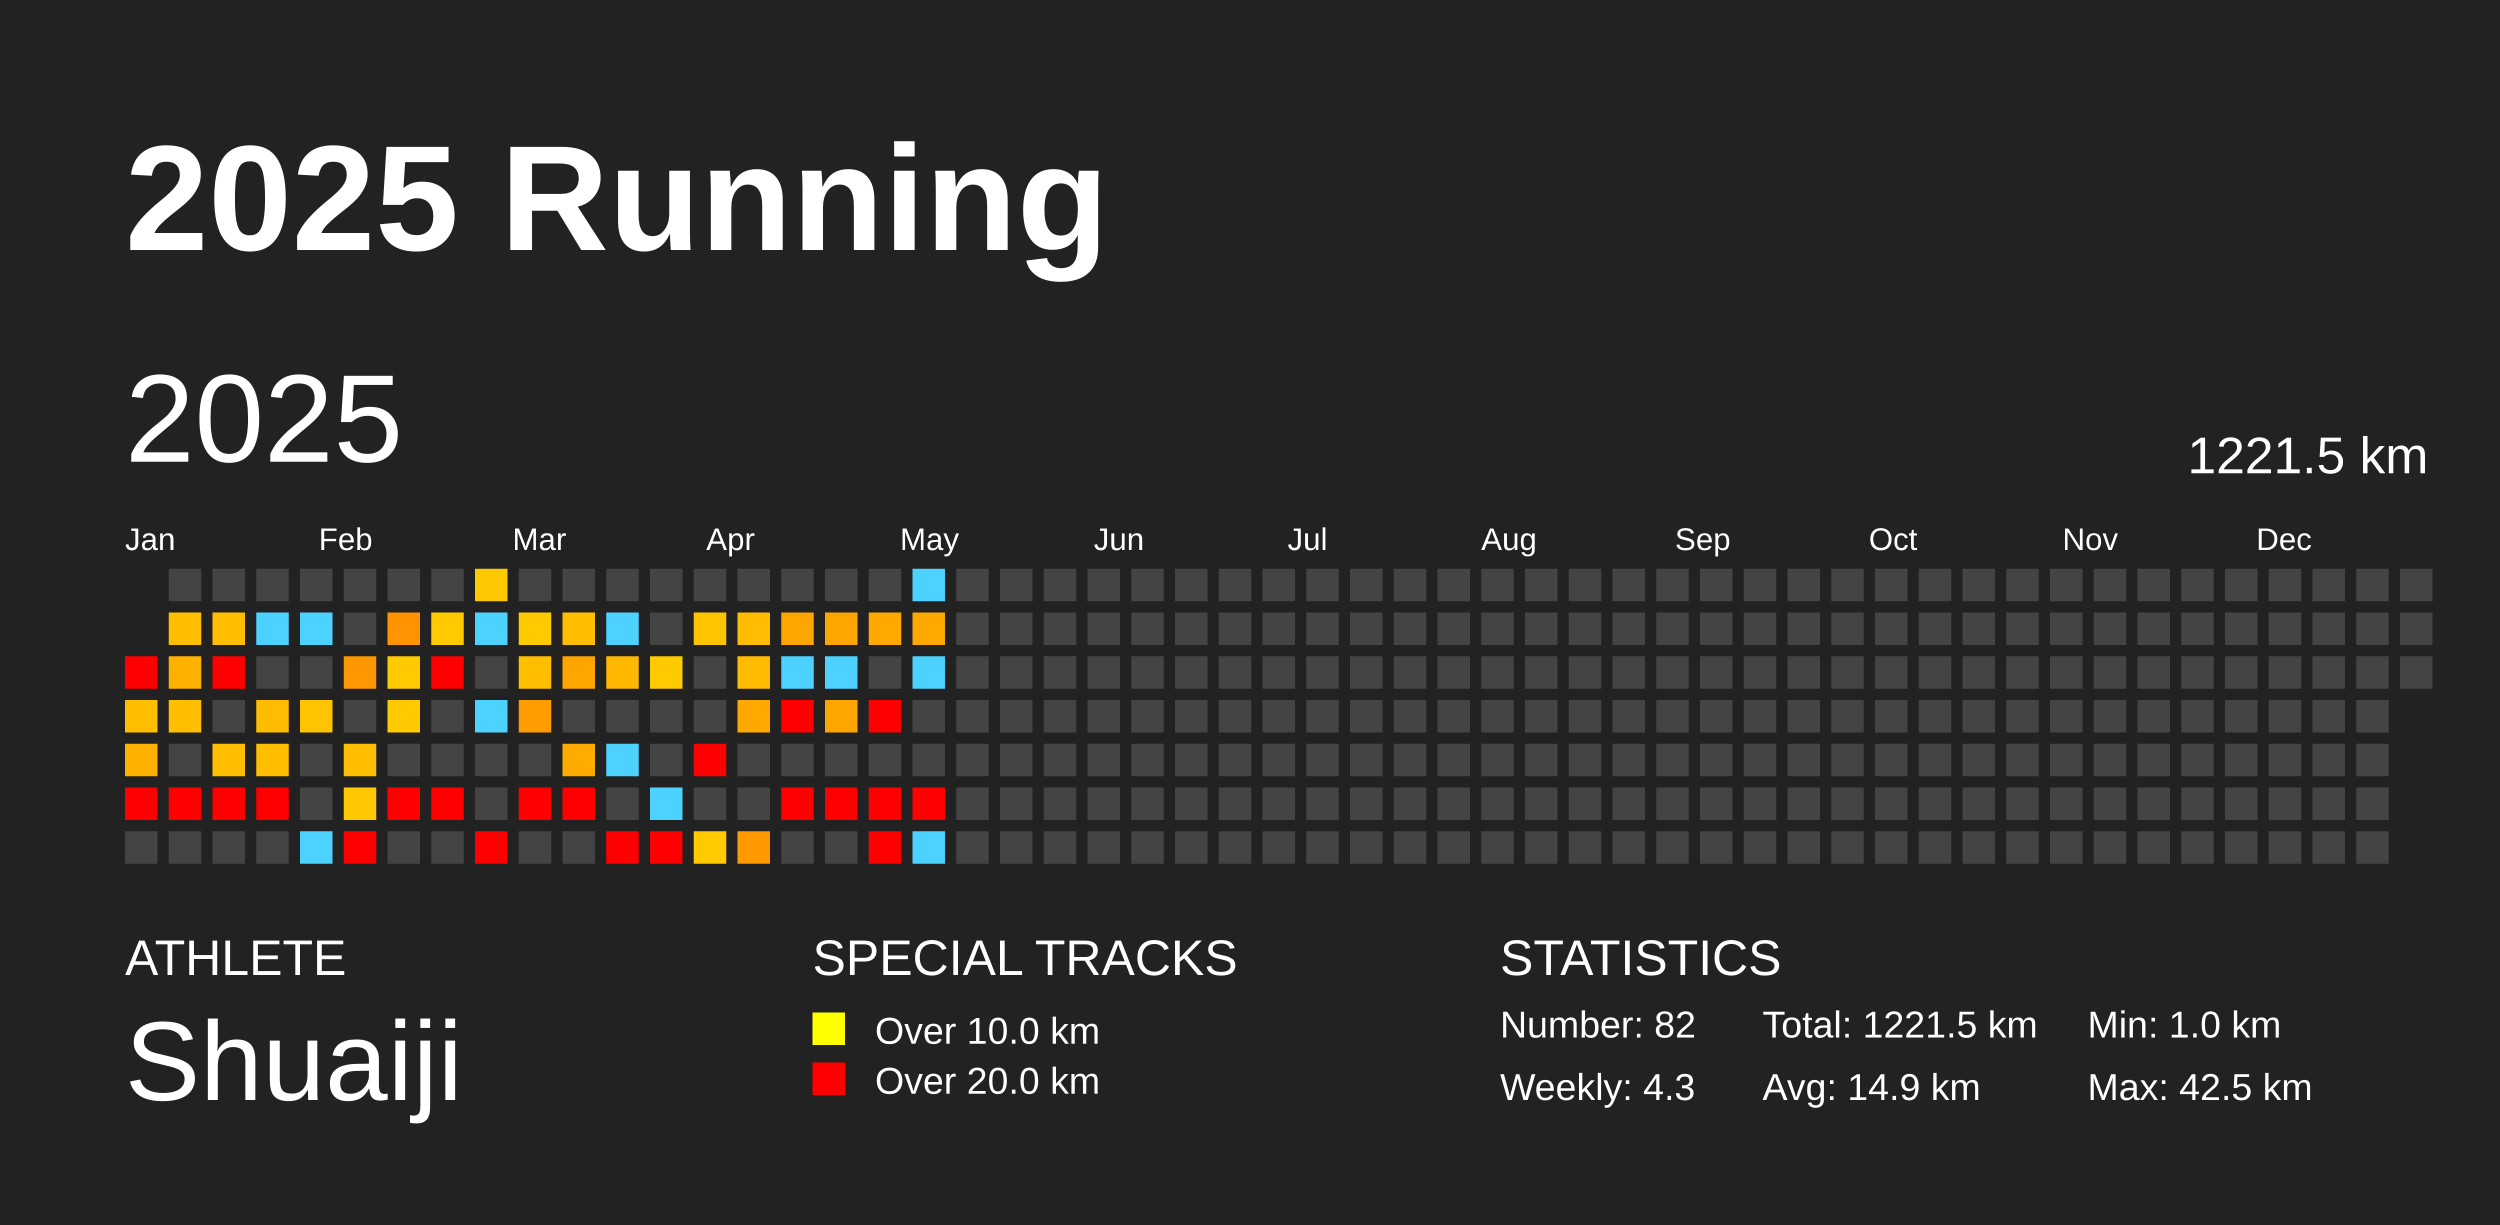
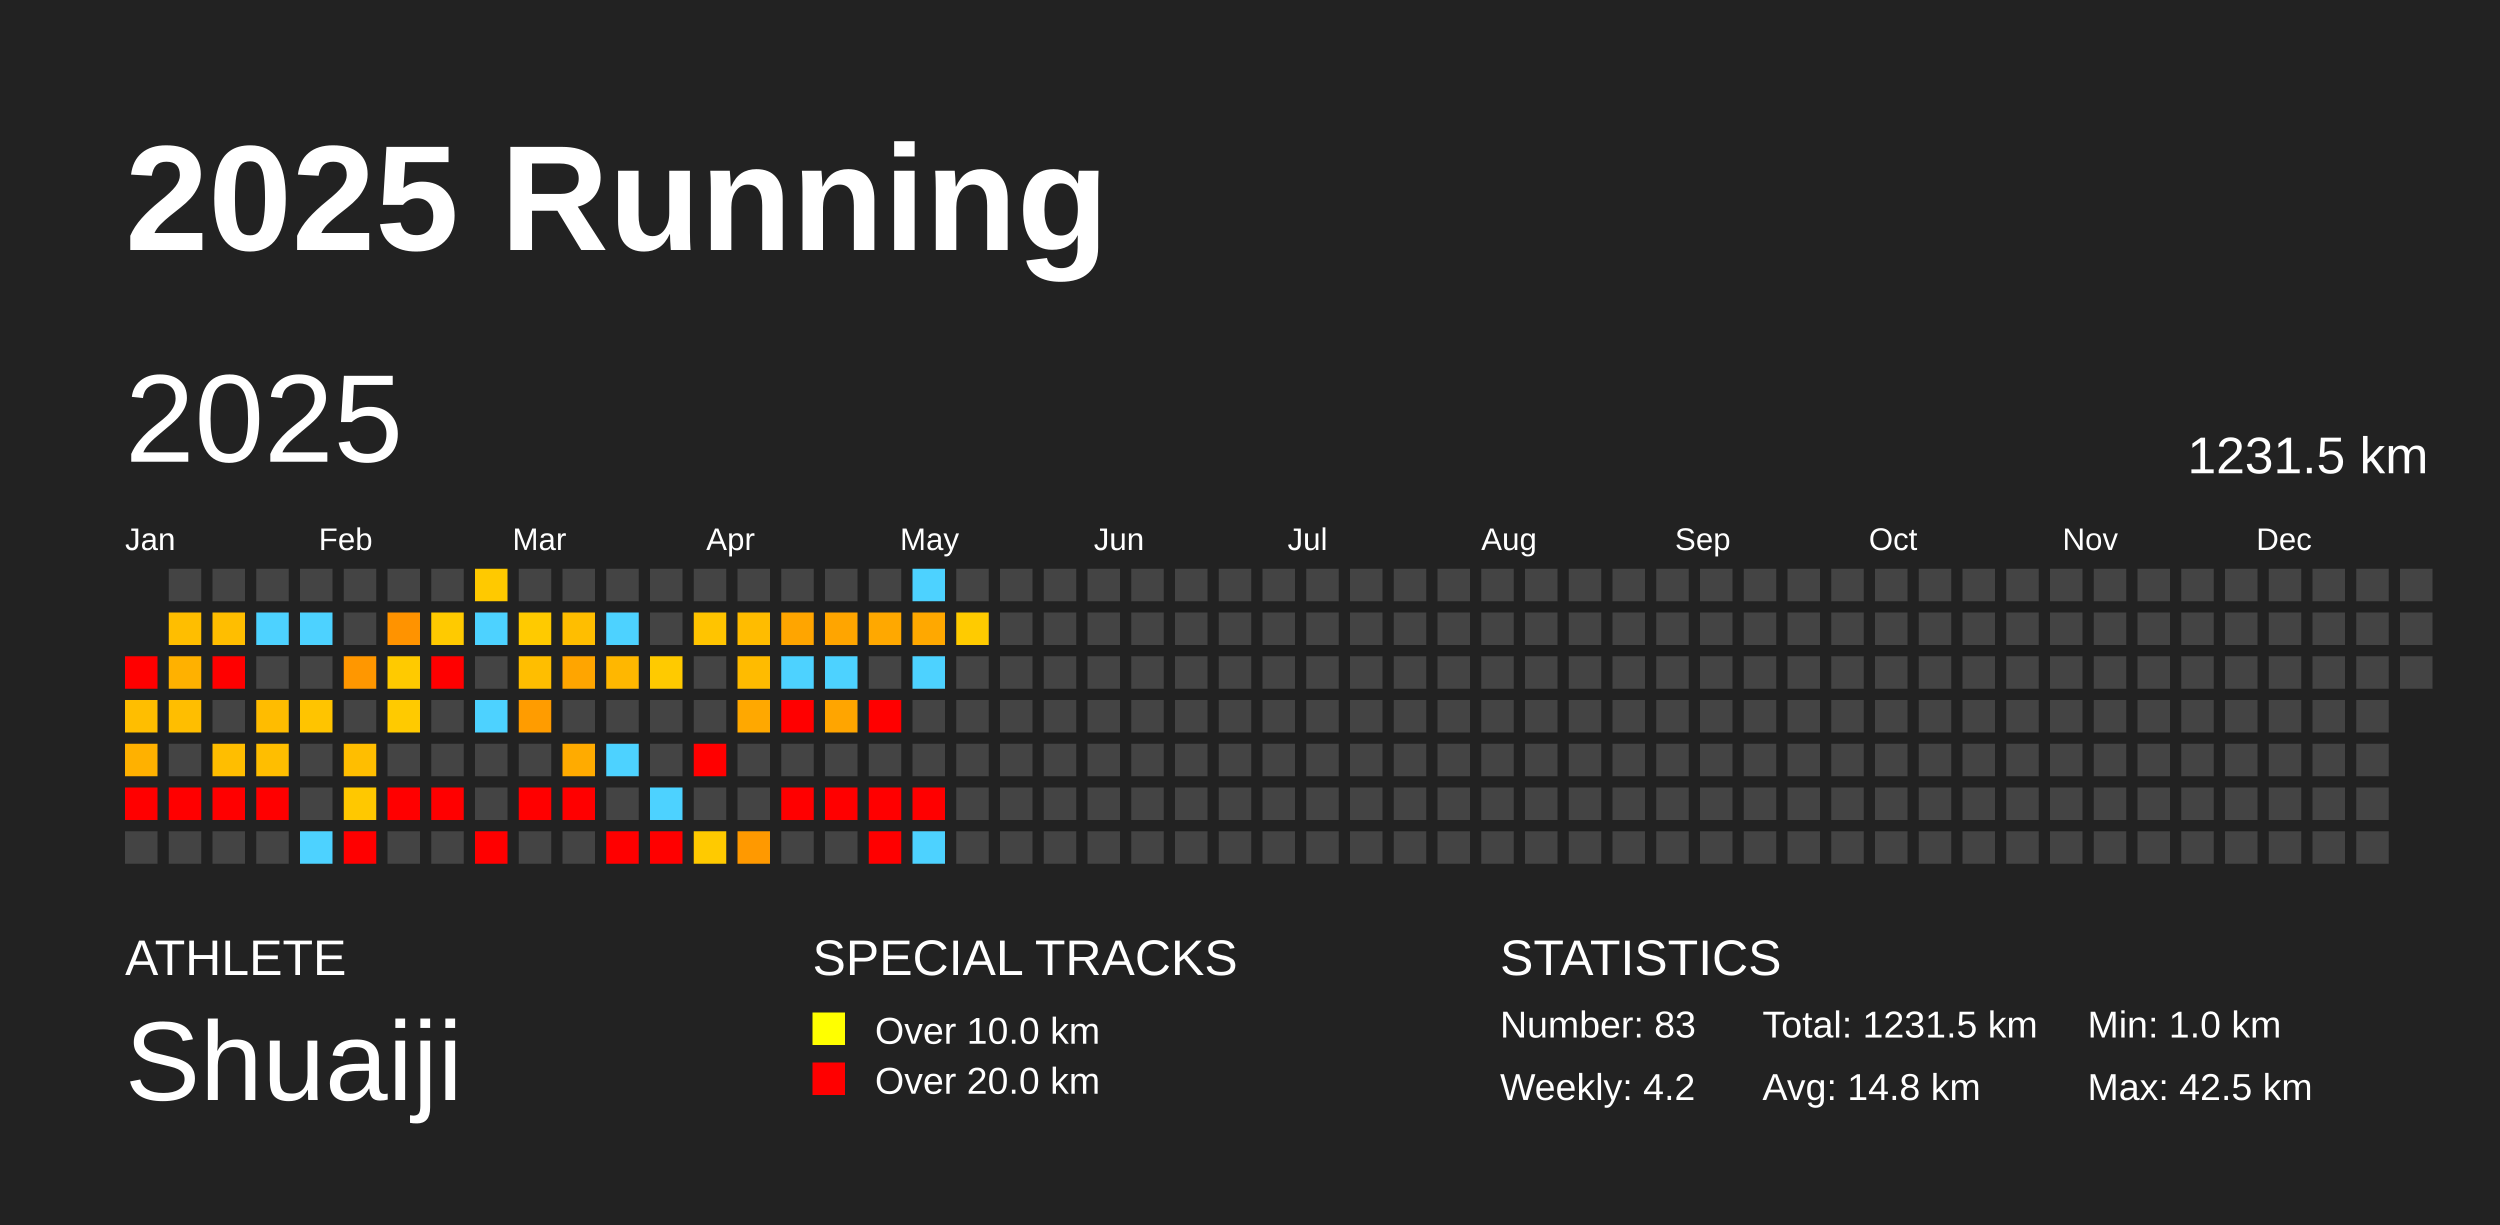
<svg xmlns="http://www.w3.org/2000/svg" baseProfile="full" height="98mm" version="1.1" viewBox="0,0,200,98" width="200mm">
  <defs />
  <rect fill="#222222" height="98" width="200" x="0" y="0" />
  <text fill="#FFFFFF" style="font-size:12px; font-family:Arial; font-weight:bold;" x="10" y="20">2025 Running</text>
  <text fill="#FFFFFF" style="font-size:4px; font-family:Arial" x="10" y="78">ATHLETE</text>
  <text fill="#FFFFFF" style="font-size:9px; font-family:Arial" x="10" y="88">Shuaiji</text>
  <text fill="#FFFFFF" style="font-size:4px; font-family:Arial" x="65" y="78">SPECIAL TRACKS</text>
  <rect fill="yellow" height="2.6" width="2.6" x="65" y="81" />
  <text fill="#FFFFFF" style="font-size:3px; font-family:Arial" x="70" y="83.5">Over 10.0 km</text>
  <rect fill="red" height="2.6" width="2.6" x="65" y="85" />
  <text fill="#FFFFFF" style="font-size:3px; font-family:Arial" x="70" y="87.5">Over 20.0 km</text>
  <text fill="#FFFFFF" style="font-size:4px; font-family:Arial" x="120" y="78">STATISTICS</text>
-   <text fill="#FFFFFF" style="font-size:3px; font-family:Arial" x="120" y="83">Number: 82</text>
-   <text fill="#FFFFFF" style="font-size:3px; font-family:Arial" x="120" y="88">Weekly: 4.3</text>
-   <text fill="#FFFFFF" style="font-size:3px; font-family:Arial" x="141" y="83">Total: 1221.5 km</text>
-   <text fill="#FFFFFF" style="font-size:3px; font-family:Arial" x="141" y="88">Avg: 14.9 km</text>
+   <text fill="#FFFFFF" style="font-size:3px; font-family:Arial" x="120" y="83">Number: 83</text>
+   <text fill="#FFFFFF" style="font-size:3px; font-family:Arial" x="120" y="88">Weekly: 4.2</text>
+   <text fill="#FFFFFF" style="font-size:3px; font-family:Arial" x="141" y="83">Total: 1231.5 km</text>
+   <text fill="#FFFFFF" style="font-size:3px; font-family:Arial" x="141" y="88">Avg: 14.8 km</text>
  <text fill="#FFFFFF" style="font-size:3px; font-family:Arial" x="167" y="83">Min: 1.0 km</text>
  <text fill="#FFFFFF" style="font-size:3px; font-family:Arial" x="167" y="88">Max: 42.5 km</text>
  <text dominant-baseline="hanging" fill="#FFFFFF" style="font-size:10.0px; font-family:Arial;" x="10" y="30">2025</text>
-   <text dominant-baseline="hanging" fill="#FFFFFF" style="font-size:4.125px; font-family:Arial;" x="175" y="35">1221.5 km</text>
+   <text dominant-baseline="hanging" fill="#FFFFFF" style="font-size:4.125px; font-family:Arial;" x="175" y="35">1231.5 km</text>
  <text fill="#FFFFFF" style="font-size:2.5px; font-family:Arial" x="10.0" y="44">Jan</text>
  <text fill="#FFFFFF" style="font-size:2.5px; font-family:Arial" x="25.5" y="44">Feb</text>
  <text fill="#FFFFFF" style="font-size:2.5px; font-family:Arial" x="41.0" y="44">Mar</text>
  <text fill="#FFFFFF" style="font-size:2.5px; font-family:Arial" x="56.5" y="44">Apr</text>
  <text fill="#FFFFFF" style="font-size:2.5px; font-family:Arial" x="72.0" y="44">May</text>
  <text fill="#FFFFFF" style="font-size:2.5px; font-family:Arial" x="87.5" y="44">Jun</text>
  <text fill="#FFFFFF" style="font-size:2.5px; font-family:Arial" x="103.0" y="44">Jul</text>
  <text fill="#FFFFFF" style="font-size:2.5px; font-family:Arial" x="118.5" y="44">Aug</text>
  <text fill="#FFFFFF" style="font-size:2.5px; font-family:Arial" x="134.0" y="44">Sep</text>
  <text fill="#FFFFFF" style="font-size:2.5px; font-family:Arial" x="149.5" y="44">Oct</text>
  <text fill="#FFFFFF" style="font-size:2.5px; font-family:Arial" x="165.0" y="44">Nov</text>
  <text fill="#FFFFFF" style="font-size:2.5px; font-family:Arial" x="180.5" y="44">Dec</text>
  <rect fill="red" height="2.6" width="2.6" x="10.0" y="52.5" />
  <rect fill="#ffbe00" height="2.6" width="2.6" x="10.0" y="56.0" />
  <rect fill="#ffb100" height="2.6" width="2.6" x="10.0" y="59.5" />
  <rect fill="red" height="2.6" width="2.6" x="10.0" y="63.0" />
  <rect fill="#444444" height="2.6" width="2.6" x="10.0" y="66.5" />
  <rect fill="#444444" height="2.6" width="2.6" x="13.5" y="45.5" />
  <rect fill="#ffbe00" height="2.6" width="2.6" x="13.5" y="49.0" />
  <rect fill="#ffb100" height="2.6" width="2.6" x="13.5" y="52.5" />
  <rect fill="#ffbe00" height="2.6" width="2.6" x="13.5" y="56.0" />
  <rect fill="#444444" height="2.6" width="2.6" x="13.5" y="59.5" />
  <rect fill="red" height="2.6" width="2.6" x="13.5" y="63.0" />
  <rect fill="#444444" height="2.6" width="2.6" x="13.5" y="66.5" />
  <rect fill="#444444" height="2.6" width="2.6" x="17.0" y="45.5" />
  <rect fill="#ffbe00" height="2.6" width="2.6" x="17.0" y="49.0" />
  <rect fill="red" height="2.6" width="2.6" x="17.0" y="52.5" />
  <rect fill="#444444" height="2.6" width="2.6" x="17.0" y="56.0" />
  <rect fill="#ffbe00" height="2.6" width="2.6" x="17.0" y="59.5" />
  <rect fill="red" height="2.6" width="2.6" x="17.0" y="63.0" />
  <rect fill="#444444" height="2.6" width="2.6" x="17.0" y="66.5" />
  <rect fill="#444444" height="2.6" width="2.6" x="20.5" y="45.5" />
  <rect fill="#4dd2ff" height="2.6" width="2.6" x="20.5" y="49.0" />
  <rect fill="#444444" height="2.6" width="2.6" x="20.5" y="52.5" />
  <rect fill="#ffbc00" height="2.6" width="2.6" x="20.5" y="56.0" />
  <rect fill="#ffbe00" height="2.6" width="2.6" x="20.5" y="59.5" />
  <rect fill="red" height="2.6" width="2.6" x="20.5" y="63.0" />
  <rect fill="#444444" height="2.6" width="2.6" x="20.5" y="66.5" />
  <rect fill="#444444" height="2.6" width="2.6" x="24.0" y="45.5" />
  <rect fill="#4dd2ff" height="2.6" width="2.6" x="24.0" y="49.0" />
  <rect fill="#444444" height="2.6" width="2.6" x="24.0" y="52.5" />
  <rect fill="#ffc400" height="2.6" width="2.6" x="24.0" y="56.0" />
  <rect fill="#444444" height="2.6" width="2.6" x="24.0" y="59.5" />
  <rect fill="#444444" height="2.6" width="2.6" x="24.0" y="63.0" />
  <rect fill="#4dd2ff" height="2.6" width="2.6" x="24.0" y="66.5" />
  <rect fill="#444444" height="2.6" width="2.6" x="27.5" y="45.5" />
  <rect fill="#444444" height="2.6" width="2.6" x="27.5" y="49.0" />
  <rect fill="#ff9700" height="2.6" width="2.6" x="27.5" y="52.5" />
  <rect fill="#444444" height="2.6" width="2.6" x="27.5" y="56.0" />
  <rect fill="#ffbe00" height="2.6" width="2.6" x="27.5" y="59.5" />
  <rect fill="#ffc800" height="2.6" width="2.6" x="27.5" y="63.0" />
  <rect fill="red" height="2.6" width="2.6" x="27.5" y="66.5" />
  <rect fill="#444444" height="2.6" width="2.6" x="31.0" y="45.5" />
  <rect fill="#ff9300" height="2.6" width="2.6" x="31.0" y="49.0" />
  <rect fill="#ffca00" height="2.6" width="2.6" x="31.0" y="52.5" />
  <rect fill="#ffca00" height="2.6" width="2.6" x="31.0" y="56.0" />
  <rect fill="#444444" height="2.6" width="2.6" x="31.0" y="59.5" />
  <rect fill="red" height="2.6" width="2.6" x="31.0" y="63.0" />
  <rect fill="#444444" height="2.6" width="2.6" x="31.0" y="66.5" />
  <rect fill="#444444" height="2.6" width="2.6" x="34.5" y="45.5" />
  <rect fill="#ffca00" height="2.6" width="2.6" x="34.5" y="49.0" />
  <rect fill="red" height="2.6" width="2.6" x="34.5" y="52.5" />
  <rect fill="#444444" height="2.6" width="2.6" x="34.5" y="56.0" />
  <rect fill="#444444" height="2.6" width="2.6" x="34.5" y="59.5" />
  <rect fill="red" height="2.6" width="2.6" x="34.5" y="63.0" />
  <rect fill="#444444" height="2.6" width="2.6" x="34.5" y="66.5" />
  <rect fill="#ffc900" height="2.6" width="2.6" x="38.0" y="45.5" />
  <rect fill="#4dd2ff" height="2.6" width="2.6" x="38.0" y="49.0" />
  <rect fill="#444444" height="2.6" width="2.6" x="38.0" y="52.5" />
  <rect fill="#4dd2ff" height="2.6" width="2.6" x="38.0" y="56.0" />
  <rect fill="#444444" height="2.6" width="2.6" x="38.0" y="59.5" />
  <rect fill="#444444" height="2.6" width="2.6" x="38.0" y="63.0" />
  <rect fill="red" height="2.6" width="2.6" x="38.0" y="66.5" />
  <rect fill="#444444" height="2.6" width="2.6" x="41.5" y="45.5" />
  <rect fill="#ffca00" height="2.6" width="2.6" x="41.5" y="49.0" />
  <rect fill="#ffbe00" height="2.6" width="2.6" x="41.5" y="52.5" />
  <rect fill="#ff9c00" height="2.6" width="2.6" x="41.5" y="56.0" />
  <rect fill="#444444" height="2.6" width="2.6" x="41.5" y="59.5" />
  <rect fill="red" height="2.6" width="2.6" x="41.5" y="63.0" />
  <rect fill="#444444" height="2.6" width="2.6" x="41.5" y="66.5" />
  <rect fill="#444444" height="2.6" width="2.6" x="45.0" y="45.5" />
  <rect fill="#ffbe00" height="2.6" width="2.6" x="45.0" y="49.0" />
  <rect fill="#ffa500" height="2.6" width="2.6" x="45.0" y="52.5" />
  <rect fill="#444444" height="2.6" width="2.6" x="45.0" y="56.0" />
  <rect fill="#ffab00" height="2.6" width="2.6" x="45.0" y="59.5" />
  <rect fill="red" height="2.6" width="2.6" x="45.0" y="63.0" />
  <rect fill="#444444" height="2.6" width="2.6" x="45.0" y="66.5" />
  <rect fill="#444444" height="2.6" width="2.6" x="48.5" y="45.5" />
  <rect fill="#4dd2ff" height="2.6" width="2.6" x="48.5" y="49.0" />
  <rect fill="#ffb700" height="2.6" width="2.6" x="48.5" y="52.5" />
  <rect fill="#444444" height="2.6" width="2.6" x="48.5" y="56.0" />
  <rect fill="#4dd2ff" height="2.6" width="2.6" x="48.5" y="59.5" />
  <rect fill="#444444" height="2.6" width="2.6" x="48.5" y="63.0" />
  <rect fill="red" height="2.6" width="2.6" x="48.5" y="66.5" />
  <rect fill="#444444" height="2.6" width="2.6" x="52.0" y="45.5" />
  <rect fill="#444444" height="2.6" width="2.6" x="52.0" y="49.0" />
  <rect fill="#ffca00" height="2.6" width="2.6" x="52.0" y="52.5" />
  <rect fill="#444444" height="2.6" width="2.6" x="52.0" y="56.0" />
  <rect fill="#444444" height="2.6" width="2.6" x="52.0" y="59.5" />
  <rect fill="#4dd2ff" height="2.6" width="2.6" x="52.0" y="63.0" />
  <rect fill="red" height="2.6" width="2.6" x="52.0" y="66.5" />
  <rect fill="#444444" height="2.6" width="2.6" x="55.5" y="45.5" />
  <rect fill="#ffc400" height="2.6" width="2.6" x="55.5" y="49.0" />
  <rect fill="#444444" height="2.6" width="2.6" x="55.5" y="52.5" />
  <rect fill="#444444" height="2.6" width="2.6" x="55.5" y="56.0" />
  <rect fill="red" height="2.6" width="2.6" x="55.5" y="59.5" />
  <rect fill="#444444" height="2.6" width="2.6" x="55.5" y="63.0" />
  <rect fill="#ffca00" height="2.6" width="2.6" x="55.5" y="66.5" />
  <rect fill="#444444" height="2.6" width="2.6" x="59.0" y="45.5" />
  <rect fill="#ffbc00" height="2.6" width="2.6" x="59.0" y="49.0" />
  <rect fill="#ffbb00" height="2.6" width="2.6" x="59.0" y="52.5" />
  <rect fill="#ffa800" height="2.6" width="2.6" x="59.0" y="56.0" />
  <rect fill="#444444" height="2.6" width="2.6" x="59.0" y="59.5" />
  <rect fill="#444444" height="2.6" width="2.6" x="59.0" y="63.0" />
  <rect fill="#ff9900" height="2.6" width="2.6" x="59.0" y="66.5" />
  <rect fill="#444444" height="2.6" width="2.6" x="62.5" y="45.5" />
  <rect fill="#ffa500" height="2.6" width="2.6" x="62.5" y="49.0" />
  <rect fill="#4dd2ff" height="2.6" width="2.6" x="62.5" y="52.5" />
  <rect fill="red" height="2.6" width="2.6" x="62.5" y="56.0" />
  <rect fill="#444444" height="2.6" width="2.6" x="62.5" y="59.5" />
  <rect fill="red" height="2.6" width="2.6" x="62.5" y="63.0" />
  <rect fill="#444444" height="2.6" width="2.6" x="62.5" y="66.5" />
  <rect fill="#444444" height="2.6" width="2.6" x="66.0" y="45.5" />
  <rect fill="#ffa500" height="2.6" width="2.6" x="66.0" y="49.0" />
  <rect fill="#4dd2ff" height="2.6" width="2.6" x="66.0" y="52.5" />
  <rect fill="#ffa500" height="2.6" width="2.6" x="66.0" y="56.0" />
  <rect fill="#444444" height="2.6" width="2.6" x="66.0" y="59.5" />
  <rect fill="red" height="2.6" width="2.6" x="66.0" y="63.0" />
  <rect fill="#444444" height="2.6" width="2.6" x="66.0" y="66.5" />
  <rect fill="#444444" height="2.6" width="2.6" x="69.5" y="45.5" />
  <rect fill="#ffa800" height="2.6" width="2.6" x="69.5" y="49.0" />
  <rect fill="#444444" height="2.6" width="2.6" x="69.5" y="52.5" />
  <rect fill="red" height="2.6" width="2.6" x="69.5" y="56.0" />
  <rect fill="#444444" height="2.6" width="2.6" x="69.5" y="59.5" />
  <rect fill="red" height="2.6" width="2.6" x="69.5" y="63.0" />
  <rect fill="red" height="2.6" width="2.6" x="69.5" y="66.5" />
  <rect fill="#4dd2ff" height="2.6" width="2.6" x="73.0" y="45.5" />
  <rect fill="#ffa800" height="2.6" width="2.6" x="73.0" y="49.0" />
  <rect fill="#4dd2ff" height="2.6" width="2.6" x="73.0" y="52.5" />
  <rect fill="#444444" height="2.6" width="2.6" x="73.0" y="56.0" />
  <rect fill="#444444" height="2.6" width="2.6" x="73.0" y="59.5" />
  <rect fill="red" height="2.6" width="2.6" x="73.0" y="63.0" />
  <rect fill="#4dd2ff" height="2.6" width="2.6" x="73.0" y="66.5" />
  <rect fill="#444444" height="2.6" width="2.6" x="76.5" y="45.5" />
-   <rect fill="#444444" height="2.6" width="2.6" x="76.5" y="49.0" />
+   <rect fill="#ffcb00" height="2.6" width="2.6" x="76.5" y="49.0" />
  <rect fill="#444444" height="2.6" width="2.6" x="76.5" y="52.5" />
  <rect fill="#444444" height="2.6" width="2.6" x="76.5" y="56.0" />
  <rect fill="#444444" height="2.6" width="2.6" x="76.5" y="59.5" />
  <rect fill="#444444" height="2.6" width="2.6" x="76.5" y="63.0" />
  <rect fill="#444444" height="2.6" width="2.6" x="76.5" y="66.5" />
  <rect fill="#444444" height="2.6" width="2.6" x="80.0" y="45.5" />
  <rect fill="#444444" height="2.6" width="2.6" x="80.0" y="49.0" />
  <rect fill="#444444" height="2.6" width="2.6" x="80.0" y="52.5" />
  <rect fill="#444444" height="2.6" width="2.6" x="80.0" y="56.0" />
  <rect fill="#444444" height="2.6" width="2.6" x="80.0" y="59.5" />
  <rect fill="#444444" height="2.6" width="2.6" x="80.0" y="63.0" />
  <rect fill="#444444" height="2.6" width="2.6" x="80.0" y="66.5" />
  <rect fill="#444444" height="2.6" width="2.6" x="83.5" y="45.5" />
  <rect fill="#444444" height="2.6" width="2.6" x="83.5" y="49.0" />
  <rect fill="#444444" height="2.6" width="2.6" x="83.5" y="52.5" />
  <rect fill="#444444" height="2.6" width="2.6" x="83.5" y="56.0" />
  <rect fill="#444444" height="2.6" width="2.6" x="83.5" y="59.5" />
  <rect fill="#444444" height="2.6" width="2.6" x="83.5" y="63.0" />
  <rect fill="#444444" height="2.6" width="2.6" x="83.5" y="66.5" />
  <rect fill="#444444" height="2.6" width="2.6" x="87.0" y="45.5" />
  <rect fill="#444444" height="2.6" width="2.6" x="87.0" y="49.0" />
  <rect fill="#444444" height="2.6" width="2.6" x="87.0" y="52.5" />
  <rect fill="#444444" height="2.6" width="2.6" x="87.0" y="56.0" />
  <rect fill="#444444" height="2.6" width="2.6" x="87.0" y="59.5" />
  <rect fill="#444444" height="2.6" width="2.6" x="87.0" y="63.0" />
  <rect fill="#444444" height="2.6" width="2.6" x="87.0" y="66.5" />
  <rect fill="#444444" height="2.6" width="2.6" x="90.5" y="45.5" />
  <rect fill="#444444" height="2.6" width="2.6" x="90.5" y="49.0" />
  <rect fill="#444444" height="2.6" width="2.6" x="90.5" y="52.5" />
  <rect fill="#444444" height="2.6" width="2.6" x="90.5" y="56.0" />
  <rect fill="#444444" height="2.6" width="2.6" x="90.5" y="59.5" />
  <rect fill="#444444" height="2.6" width="2.6" x="90.5" y="63.0" />
  <rect fill="#444444" height="2.6" width="2.6" x="90.5" y="66.5" />
  <rect fill="#444444" height="2.6" width="2.6" x="94.0" y="45.5" />
  <rect fill="#444444" height="2.6" width="2.6" x="94.0" y="49.0" />
  <rect fill="#444444" height="2.6" width="2.6" x="94.0" y="52.5" />
  <rect fill="#444444" height="2.6" width="2.6" x="94.0" y="56.0" />
  <rect fill="#444444" height="2.6" width="2.6" x="94.0" y="59.5" />
  <rect fill="#444444" height="2.6" width="2.6" x="94.0" y="63.0" />
  <rect fill="#444444" height="2.6" width="2.6" x="94.0" y="66.5" />
  <rect fill="#444444" height="2.6" width="2.6" x="97.5" y="45.5" />
  <rect fill="#444444" height="2.6" width="2.6" x="97.5" y="49.0" />
  <rect fill="#444444" height="2.6" width="2.6" x="97.5" y="52.5" />
  <rect fill="#444444" height="2.6" width="2.6" x="97.5" y="56.0" />
  <rect fill="#444444" height="2.6" width="2.6" x="97.5" y="59.5" />
  <rect fill="#444444" height="2.6" width="2.6" x="97.5" y="63.0" />
  <rect fill="#444444" height="2.6" width="2.6" x="97.5" y="66.5" />
  <rect fill="#444444" height="2.6" width="2.6" x="101.0" y="45.5" />
  <rect fill="#444444" height="2.6" width="2.6" x="101.0" y="49.0" />
  <rect fill="#444444" height="2.6" width="2.6" x="101.0" y="52.5" />
  <rect fill="#444444" height="2.6" width="2.6" x="101.0" y="56.0" />
  <rect fill="#444444" height="2.6" width="2.6" x="101.0" y="59.5" />
  <rect fill="#444444" height="2.6" width="2.6" x="101.0" y="63.0" />
  <rect fill="#444444" height="2.6" width="2.6" x="101.0" y="66.5" />
  <rect fill="#444444" height="2.6" width="2.6" x="104.5" y="45.5" />
  <rect fill="#444444" height="2.6" width="2.6" x="104.5" y="49.0" />
  <rect fill="#444444" height="2.6" width="2.6" x="104.5" y="52.5" />
  <rect fill="#444444" height="2.6" width="2.6" x="104.5" y="56.0" />
  <rect fill="#444444" height="2.6" width="2.6" x="104.5" y="59.5" />
  <rect fill="#444444" height="2.6" width="2.6" x="104.5" y="63.0" />
  <rect fill="#444444" height="2.6" width="2.6" x="104.5" y="66.5" />
  <rect fill="#444444" height="2.6" width="2.6" x="108.0" y="45.5" />
  <rect fill="#444444" height="2.6" width="2.6" x="108.0" y="49.0" />
  <rect fill="#444444" height="2.6" width="2.6" x="108.0" y="52.5" />
  <rect fill="#444444" height="2.6" width="2.6" x="108.0" y="56.0" />
  <rect fill="#444444" height="2.6" width="2.6" x="108.0" y="59.5" />
  <rect fill="#444444" height="2.6" width="2.6" x="108.0" y="63.0" />
  <rect fill="#444444" height="2.6" width="2.6" x="108.0" y="66.5" />
  <rect fill="#444444" height="2.6" width="2.6" x="111.5" y="45.5" />
  <rect fill="#444444" height="2.6" width="2.6" x="111.5" y="49.0" />
  <rect fill="#444444" height="2.6" width="2.6" x="111.5" y="52.5" />
  <rect fill="#444444" height="2.6" width="2.6" x="111.5" y="56.0" />
  <rect fill="#444444" height="2.6" width="2.6" x="111.5" y="59.5" />
  <rect fill="#444444" height="2.6" width="2.6" x="111.5" y="63.0" />
  <rect fill="#444444" height="2.6" width="2.6" x="111.5" y="66.5" />
  <rect fill="#444444" height="2.6" width="2.6" x="115.0" y="45.5" />
  <rect fill="#444444" height="2.6" width="2.6" x="115.0" y="49.0" />
  <rect fill="#444444" height="2.6" width="2.6" x="115.0" y="52.5" />
  <rect fill="#444444" height="2.6" width="2.6" x="115.0" y="56.0" />
  <rect fill="#444444" height="2.6" width="2.6" x="115.0" y="59.5" />
  <rect fill="#444444" height="2.6" width="2.6" x="115.0" y="63.0" />
  <rect fill="#444444" height="2.6" width="2.6" x="115.0" y="66.5" />
  <rect fill="#444444" height="2.6" width="2.6" x="118.5" y="45.5" />
  <rect fill="#444444" height="2.6" width="2.6" x="118.5" y="49.0" />
  <rect fill="#444444" height="2.6" width="2.6" x="118.5" y="52.5" />
  <rect fill="#444444" height="2.6" width="2.6" x="118.5" y="56.0" />
  <rect fill="#444444" height="2.6" width="2.6" x="118.5" y="59.5" />
  <rect fill="#444444" height="2.6" width="2.6" x="118.5" y="63.0" />
  <rect fill="#444444" height="2.6" width="2.6" x="118.5" y="66.5" />
  <rect fill="#444444" height="2.6" width="2.6" x="122.0" y="45.5" />
  <rect fill="#444444" height="2.6" width="2.6" x="122.0" y="49.0" />
  <rect fill="#444444" height="2.6" width="2.6" x="122.0" y="52.5" />
  <rect fill="#444444" height="2.6" width="2.6" x="122.0" y="56.0" />
  <rect fill="#444444" height="2.6" width="2.6" x="122.0" y="59.5" />
  <rect fill="#444444" height="2.6" width="2.6" x="122.0" y="63.0" />
  <rect fill="#444444" height="2.6" width="2.6" x="122.0" y="66.5" />
  <rect fill="#444444" height="2.6" width="2.6" x="125.5" y="45.5" />
  <rect fill="#444444" height="2.6" width="2.6" x="125.5" y="49.0" />
  <rect fill="#444444" height="2.6" width="2.6" x="125.5" y="52.5" />
  <rect fill="#444444" height="2.6" width="2.6" x="125.5" y="56.0" />
  <rect fill="#444444" height="2.6" width="2.6" x="125.5" y="59.5" />
  <rect fill="#444444" height="2.6" width="2.6" x="125.5" y="63.0" />
  <rect fill="#444444" height="2.6" width="2.6" x="125.5" y="66.5" />
  <rect fill="#444444" height="2.6" width="2.6" x="129.0" y="45.5" />
  <rect fill="#444444" height="2.6" width="2.6" x="129.0" y="49.0" />
  <rect fill="#444444" height="2.6" width="2.6" x="129.0" y="52.5" />
  <rect fill="#444444" height="2.6" width="2.6" x="129.0" y="56.0" />
  <rect fill="#444444" height="2.6" width="2.6" x="129.0" y="59.5" />
  <rect fill="#444444" height="2.6" width="2.6" x="129.0" y="63.0" />
  <rect fill="#444444" height="2.6" width="2.6" x="129.0" y="66.5" />
  <rect fill="#444444" height="2.6" width="2.6" x="132.5" y="45.5" />
  <rect fill="#444444" height="2.6" width="2.6" x="132.5" y="49.0" />
  <rect fill="#444444" height="2.6" width="2.6" x="132.5" y="52.5" />
  <rect fill="#444444" height="2.6" width="2.6" x="132.5" y="56.0" />
  <rect fill="#444444" height="2.6" width="2.6" x="132.5" y="59.5" />
  <rect fill="#444444" height="2.6" width="2.6" x="132.5" y="63.0" />
  <rect fill="#444444" height="2.6" width="2.6" x="132.5" y="66.5" />
  <rect fill="#444444" height="2.6" width="2.6" x="136.0" y="45.5" />
  <rect fill="#444444" height="2.6" width="2.6" x="136.0" y="49.0" />
  <rect fill="#444444" height="2.6" width="2.6" x="136.0" y="52.5" />
  <rect fill="#444444" height="2.6" width="2.6" x="136.0" y="56.0" />
  <rect fill="#444444" height="2.6" width="2.6" x="136.0" y="59.5" />
  <rect fill="#444444" height="2.6" width="2.6" x="136.0" y="63.0" />
  <rect fill="#444444" height="2.6" width="2.6" x="136.0" y="66.5" />
  <rect fill="#444444" height="2.6" width="2.6" x="139.5" y="45.5" />
  <rect fill="#444444" height="2.6" width="2.6" x="139.5" y="49.0" />
  <rect fill="#444444" height="2.6" width="2.6" x="139.5" y="52.5" />
  <rect fill="#444444" height="2.6" width="2.6" x="139.5" y="56.0" />
  <rect fill="#444444" height="2.6" width="2.6" x="139.5" y="59.5" />
  <rect fill="#444444" height="2.6" width="2.6" x="139.5" y="63.0" />
  <rect fill="#444444" height="2.6" width="2.6" x="139.5" y="66.5" />
  <rect fill="#444444" height="2.6" width="2.6" x="143.0" y="45.5" />
  <rect fill="#444444" height="2.6" width="2.6" x="143.0" y="49.0" />
  <rect fill="#444444" height="2.6" width="2.6" x="143.0" y="52.5" />
  <rect fill="#444444" height="2.6" width="2.6" x="143.0" y="56.0" />
  <rect fill="#444444" height="2.6" width="2.6" x="143.0" y="59.5" />
  <rect fill="#444444" height="2.6" width="2.6" x="143.0" y="63.0" />
  <rect fill="#444444" height="2.6" width="2.6" x="143.0" y="66.5" />
  <rect fill="#444444" height="2.6" width="2.6" x="146.5" y="45.5" />
  <rect fill="#444444" height="2.6" width="2.6" x="146.5" y="49.0" />
  <rect fill="#444444" height="2.6" width="2.6" x="146.5" y="52.5" />
  <rect fill="#444444" height="2.6" width="2.6" x="146.5" y="56.0" />
  <rect fill="#444444" height="2.6" width="2.6" x="146.5" y="59.5" />
  <rect fill="#444444" height="2.6" width="2.6" x="146.5" y="63.0" />
  <rect fill="#444444" height="2.6" width="2.6" x="146.5" y="66.5" />
  <rect fill="#444444" height="2.6" width="2.6" x="150.0" y="45.5" />
  <rect fill="#444444" height="2.6" width="2.6" x="150.0" y="49.0" />
  <rect fill="#444444" height="2.6" width="2.6" x="150.0" y="52.5" />
  <rect fill="#444444" height="2.6" width="2.6" x="150.0" y="56.0" />
  <rect fill="#444444" height="2.6" width="2.6" x="150.0" y="59.5" />
  <rect fill="#444444" height="2.6" width="2.6" x="150.0" y="63.0" />
  <rect fill="#444444" height="2.6" width="2.6" x="150.0" y="66.5" />
  <rect fill="#444444" height="2.6" width="2.6" x="153.5" y="45.5" />
  <rect fill="#444444" height="2.6" width="2.6" x="153.5" y="49.0" />
  <rect fill="#444444" height="2.6" width="2.6" x="153.5" y="52.5" />
  <rect fill="#444444" height="2.6" width="2.6" x="153.5" y="56.0" />
  <rect fill="#444444" height="2.6" width="2.6" x="153.5" y="59.5" />
  <rect fill="#444444" height="2.6" width="2.6" x="153.5" y="63.0" />
  <rect fill="#444444" height="2.6" width="2.6" x="153.5" y="66.5" />
  <rect fill="#444444" height="2.6" width="2.6" x="157.0" y="45.5" />
  <rect fill="#444444" height="2.6" width="2.6" x="157.0" y="49.0" />
  <rect fill="#444444" height="2.6" width="2.6" x="157.0" y="52.5" />
  <rect fill="#444444" height="2.6" width="2.6" x="157.0" y="56.0" />
  <rect fill="#444444" height="2.6" width="2.6" x="157.0" y="59.5" />
  <rect fill="#444444" height="2.6" width="2.6" x="157.0" y="63.0" />
  <rect fill="#444444" height="2.6" width="2.6" x="157.0" y="66.5" />
  <rect fill="#444444" height="2.6" width="2.6" x="160.5" y="45.5" />
  <rect fill="#444444" height="2.6" width="2.6" x="160.5" y="49.0" />
  <rect fill="#444444" height="2.6" width="2.6" x="160.5" y="52.5" />
  <rect fill="#444444" height="2.6" width="2.6" x="160.5" y="56.0" />
  <rect fill="#444444" height="2.6" width="2.6" x="160.5" y="59.5" />
  <rect fill="#444444" height="2.6" width="2.6" x="160.5" y="63.0" />
  <rect fill="#444444" height="2.6" width="2.6" x="160.5" y="66.5" />
  <rect fill="#444444" height="2.6" width="2.6" x="164.0" y="45.5" />
  <rect fill="#444444" height="2.6" width="2.6" x="164.0" y="49.0" />
  <rect fill="#444444" height="2.6" width="2.6" x="164.0" y="52.5" />
  <rect fill="#444444" height="2.6" width="2.6" x="164.0" y="56.0" />
  <rect fill="#444444" height="2.6" width="2.6" x="164.0" y="59.5" />
  <rect fill="#444444" height="2.6" width="2.6" x="164.0" y="63.0" />
  <rect fill="#444444" height="2.6" width="2.6" x="164.0" y="66.5" />
  <rect fill="#444444" height="2.6" width="2.6" x="167.5" y="45.5" />
  <rect fill="#444444" height="2.6" width="2.6" x="167.5" y="49.0" />
  <rect fill="#444444" height="2.6" width="2.6" x="167.5" y="52.5" />
  <rect fill="#444444" height="2.6" width="2.6" x="167.5" y="56.0" />
  <rect fill="#444444" height="2.6" width="2.6" x="167.5" y="59.5" />
  <rect fill="#444444" height="2.6" width="2.6" x="167.5" y="63.0" />
  <rect fill="#444444" height="2.6" width="2.6" x="167.5" y="66.5" />
  <rect fill="#444444" height="2.6" width="2.6" x="171.0" y="45.5" />
  <rect fill="#444444" height="2.6" width="2.6" x="171.0" y="49.0" />
  <rect fill="#444444" height="2.6" width="2.6" x="171.0" y="52.5" />
  <rect fill="#444444" height="2.6" width="2.6" x="171.0" y="56.0" />
  <rect fill="#444444" height="2.6" width="2.6" x="171.0" y="59.5" />
  <rect fill="#444444" height="2.6" width="2.6" x="171.0" y="63.0" />
  <rect fill="#444444" height="2.6" width="2.6" x="171.0" y="66.5" />
  <rect fill="#444444" height="2.6" width="2.6" x="174.5" y="45.5" />
  <rect fill="#444444" height="2.6" width="2.6" x="174.5" y="49.0" />
  <rect fill="#444444" height="2.6" width="2.6" x="174.5" y="52.5" />
  <rect fill="#444444" height="2.6" width="2.6" x="174.5" y="56.0" />
  <rect fill="#444444" height="2.6" width="2.6" x="174.5" y="59.5" />
  <rect fill="#444444" height="2.6" width="2.6" x="174.5" y="63.0" />
  <rect fill="#444444" height="2.6" width="2.6" x="174.5" y="66.5" />
  <rect fill="#444444" height="2.6" width="2.6" x="178.0" y="45.5" />
  <rect fill="#444444" height="2.6" width="2.6" x="178.0" y="49.0" />
  <rect fill="#444444" height="2.6" width="2.6" x="178.0" y="52.5" />
  <rect fill="#444444" height="2.6" width="2.6" x="178.0" y="56.0" />
  <rect fill="#444444" height="2.6" width="2.6" x="178.0" y="59.5" />
  <rect fill="#444444" height="2.6" width="2.6" x="178.0" y="63.0" />
  <rect fill="#444444" height="2.6" width="2.6" x="178.0" y="66.5" />
  <rect fill="#444444" height="2.6" width="2.6" x="181.5" y="45.5" />
  <rect fill="#444444" height="2.6" width="2.6" x="181.5" y="49.0" />
  <rect fill="#444444" height="2.6" width="2.6" x="181.5" y="52.5" />
  <rect fill="#444444" height="2.6" width="2.6" x="181.5" y="56.0" />
  <rect fill="#444444" height="2.6" width="2.6" x="181.5" y="59.5" />
  <rect fill="#444444" height="2.6" width="2.6" x="181.5" y="63.0" />
  <rect fill="#444444" height="2.6" width="2.6" x="181.5" y="66.5" />
  <rect fill="#444444" height="2.6" width="2.6" x="185.0" y="45.5" />
  <rect fill="#444444" height="2.6" width="2.6" x="185.0" y="49.0" />
  <rect fill="#444444" height="2.6" width="2.6" x="185.0" y="52.5" />
  <rect fill="#444444" height="2.6" width="2.6" x="185.0" y="56.0" />
  <rect fill="#444444" height="2.6" width="2.6" x="185.0" y="59.5" />
  <rect fill="#444444" height="2.6" width="2.6" x="185.0" y="63.0" />
  <rect fill="#444444" height="2.6" width="2.6" x="185.0" y="66.5" />
  <rect fill="#444444" height="2.6" width="2.6" x="188.5" y="45.5" />
  <rect fill="#444444" height="2.6" width="2.6" x="188.5" y="49.0" />
  <rect fill="#444444" height="2.6" width="2.6" x="188.5" y="52.5" />
  <rect fill="#444444" height="2.6" width="2.6" x="188.5" y="56.0" />
  <rect fill="#444444" height="2.6" width="2.6" x="188.5" y="59.5" />
  <rect fill="#444444" height="2.6" width="2.6" x="188.5" y="63.0" />
  <rect fill="#444444" height="2.6" width="2.6" x="188.5" y="66.5" />
  <rect fill="#444444" height="2.6" width="2.6" x="192.0" y="45.5" />
  <rect fill="#444444" height="2.6" width="2.6" x="192.0" y="49.0" />
  <rect fill="#444444" height="2.6" width="2.6" x="192.0" y="52.5" />
</svg>
